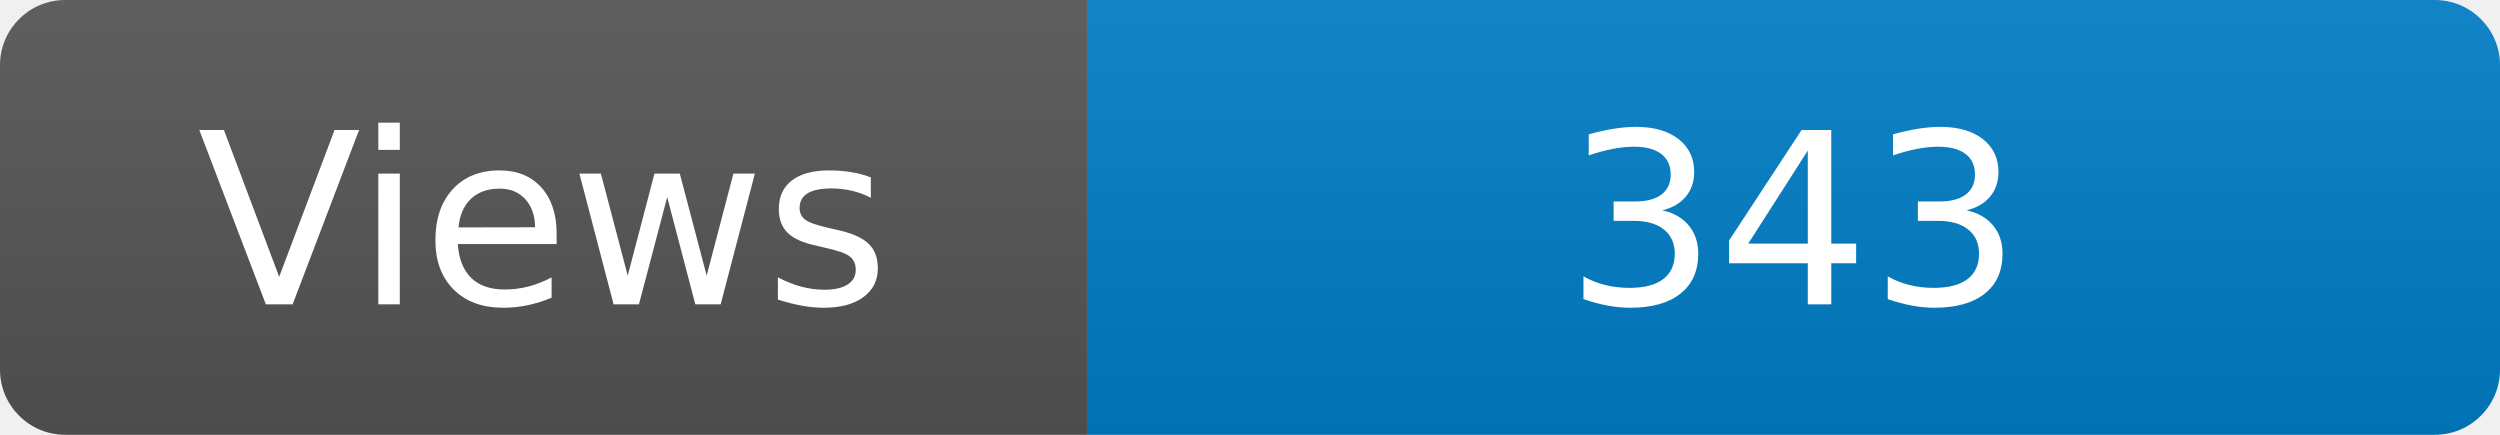
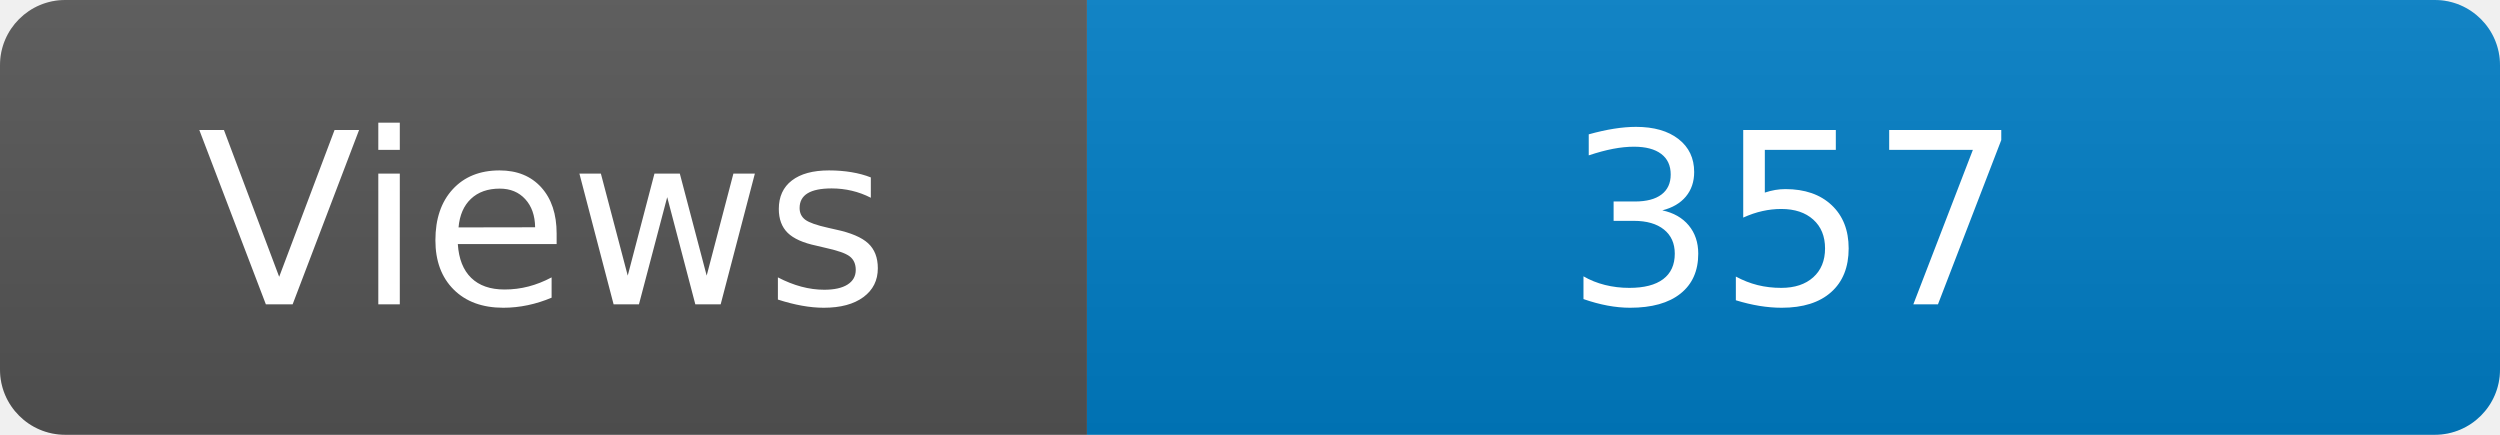
<svg xmlns="http://www.w3.org/2000/svg" width="115" height="20" role="img" aria-label="Maintained?: yes">
  <linearGradient id="s" x2="0" y2="100%">
    <stop offset="0" stop-color="#bbb" stop-opacity=".1" />
    <stop offset="1" stop-opacity=".1" />
  </linearGradient>
  <clipPath id="r">
    <rect width="115" height="20" rx="3" fill="#fff" />
  </clipPath>
  <g clip-path="url(#r)">
    <rect width="50" height="20" fill="#555" />
    <rect x="50" width="160" height="20" fill="#007ec6" />
    <rect width="115" height="20" fill="url(#s)" />
  </g>
  <g fill="#fff" text-anchor="middle" font-family="Verdana,Geneva,DejaVu Sans,sans-serif" font-size="110">
    <text x="250" y="140" transform="scale(.1)" fill="#fff">Views</text>
-     <text x="825" y="140" transform="scale(.1)" fill="#fff">343</text>
+     <text x="825" y="140" transform="scale(.1)" fill="#fff">357</text>
  </g>
</svg>
